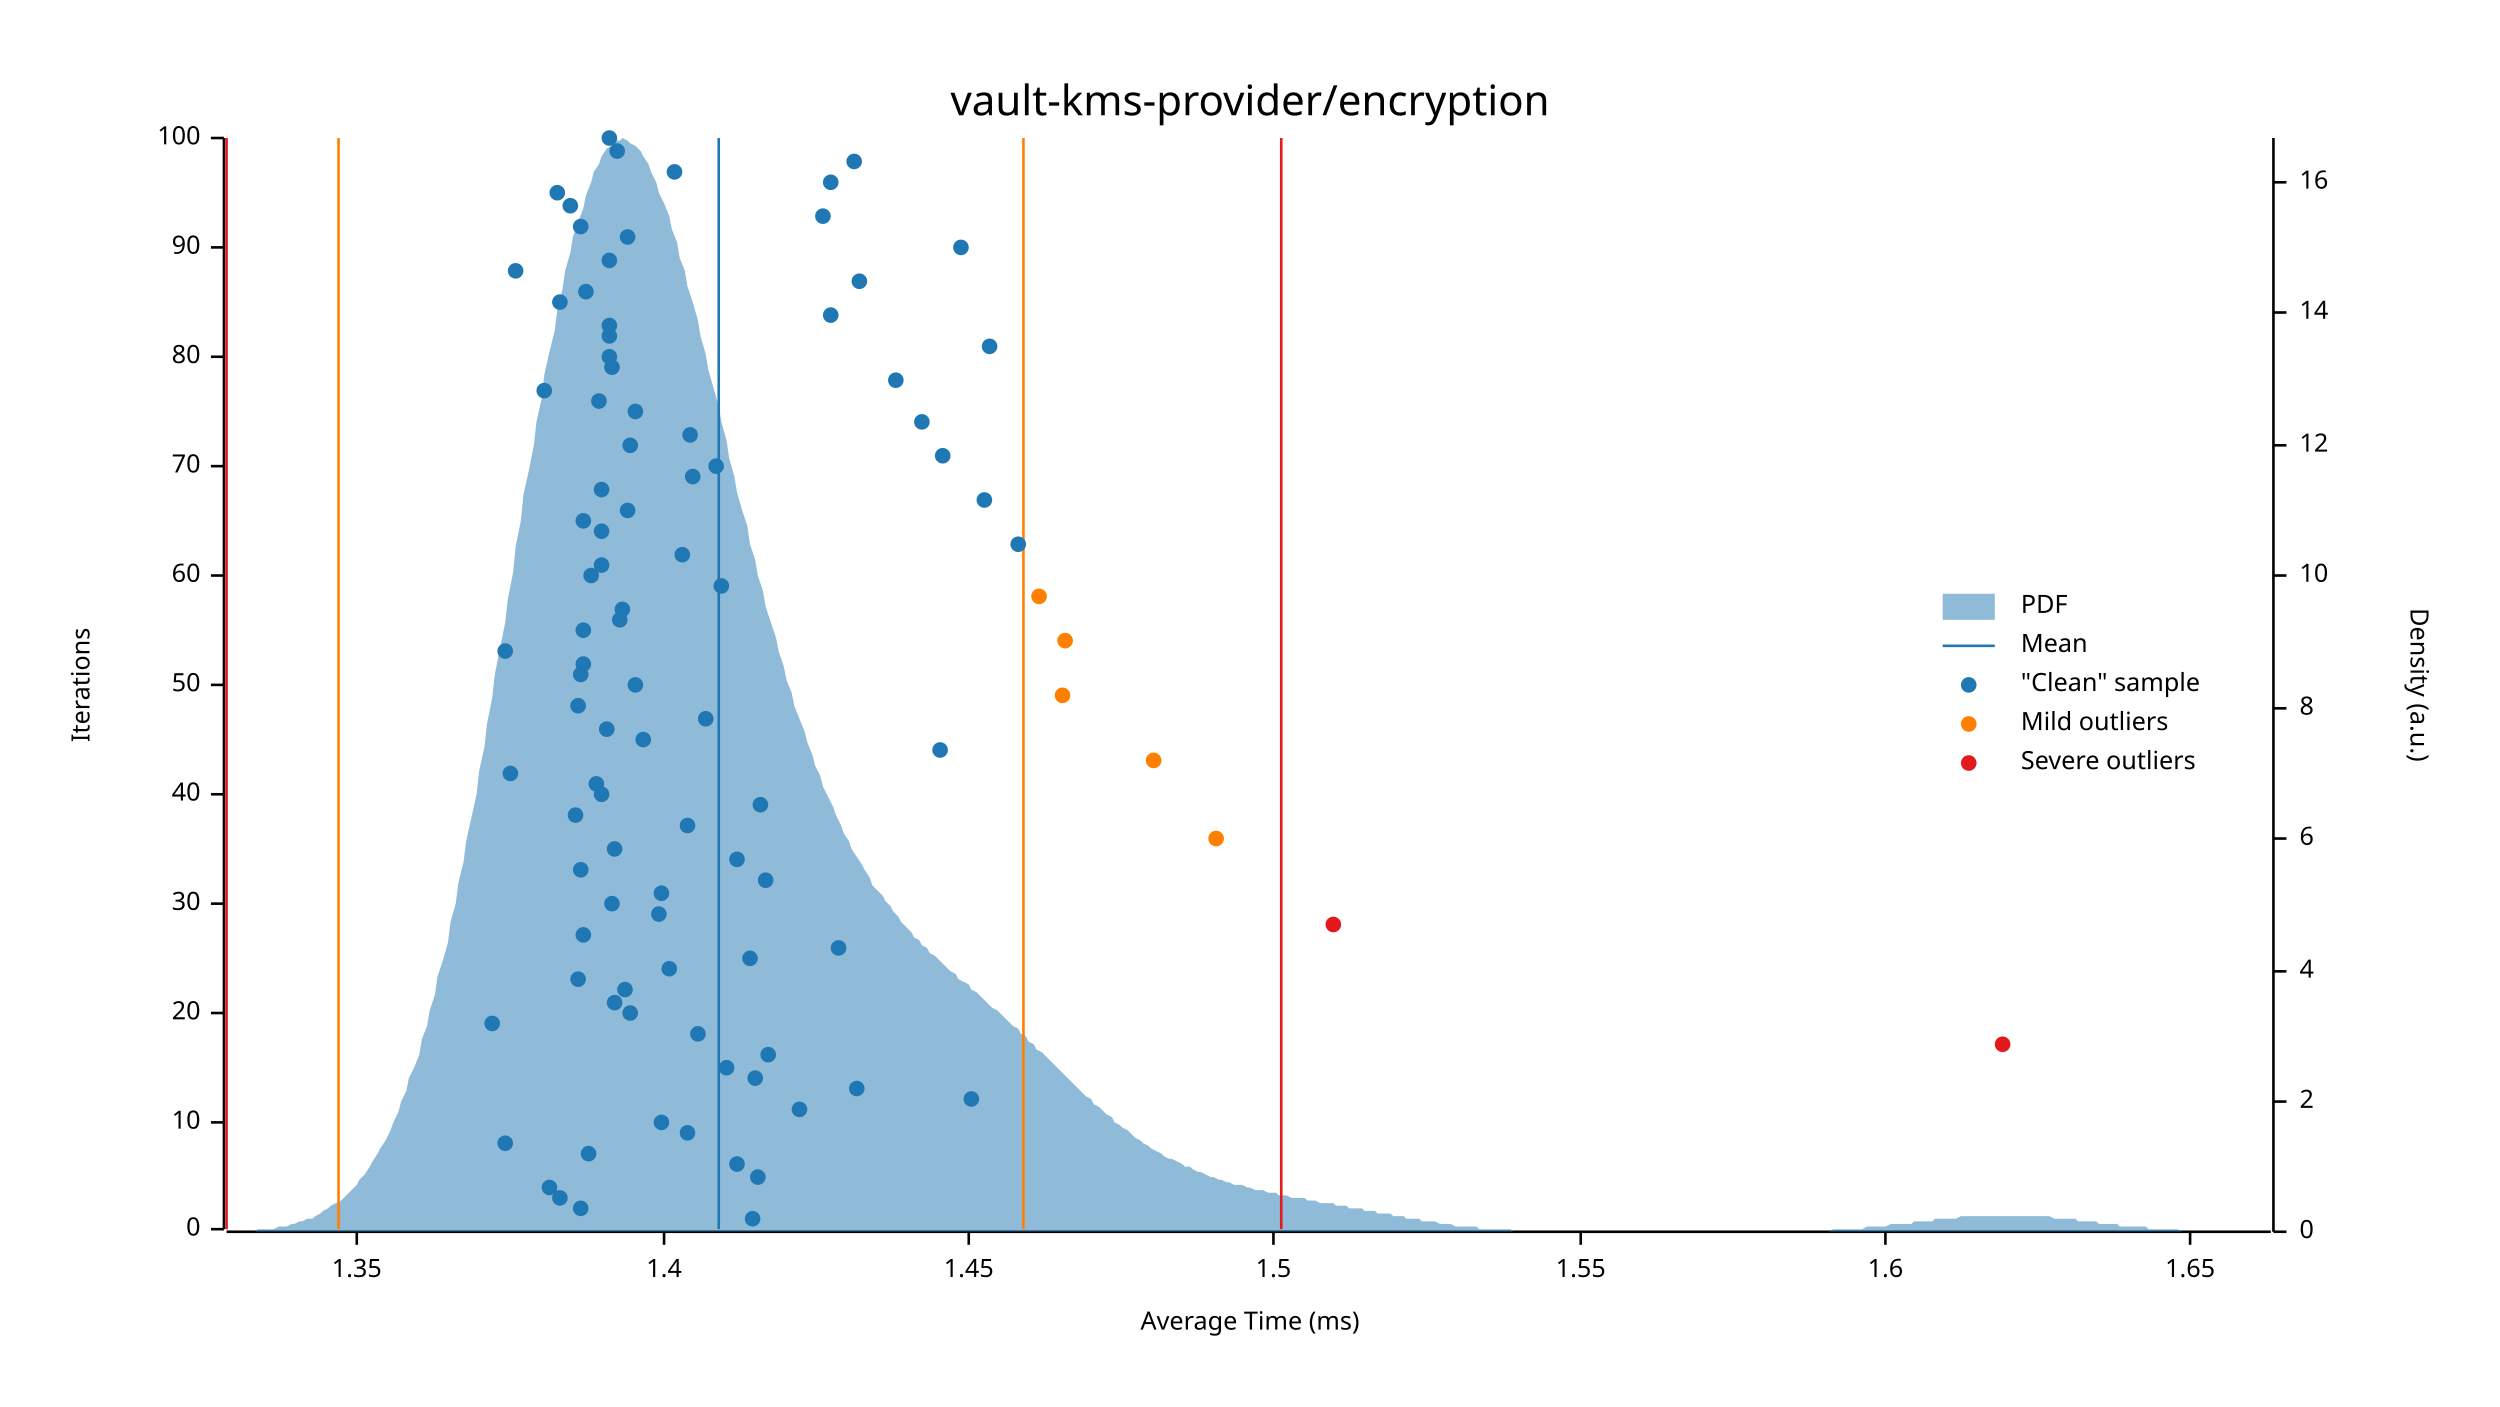
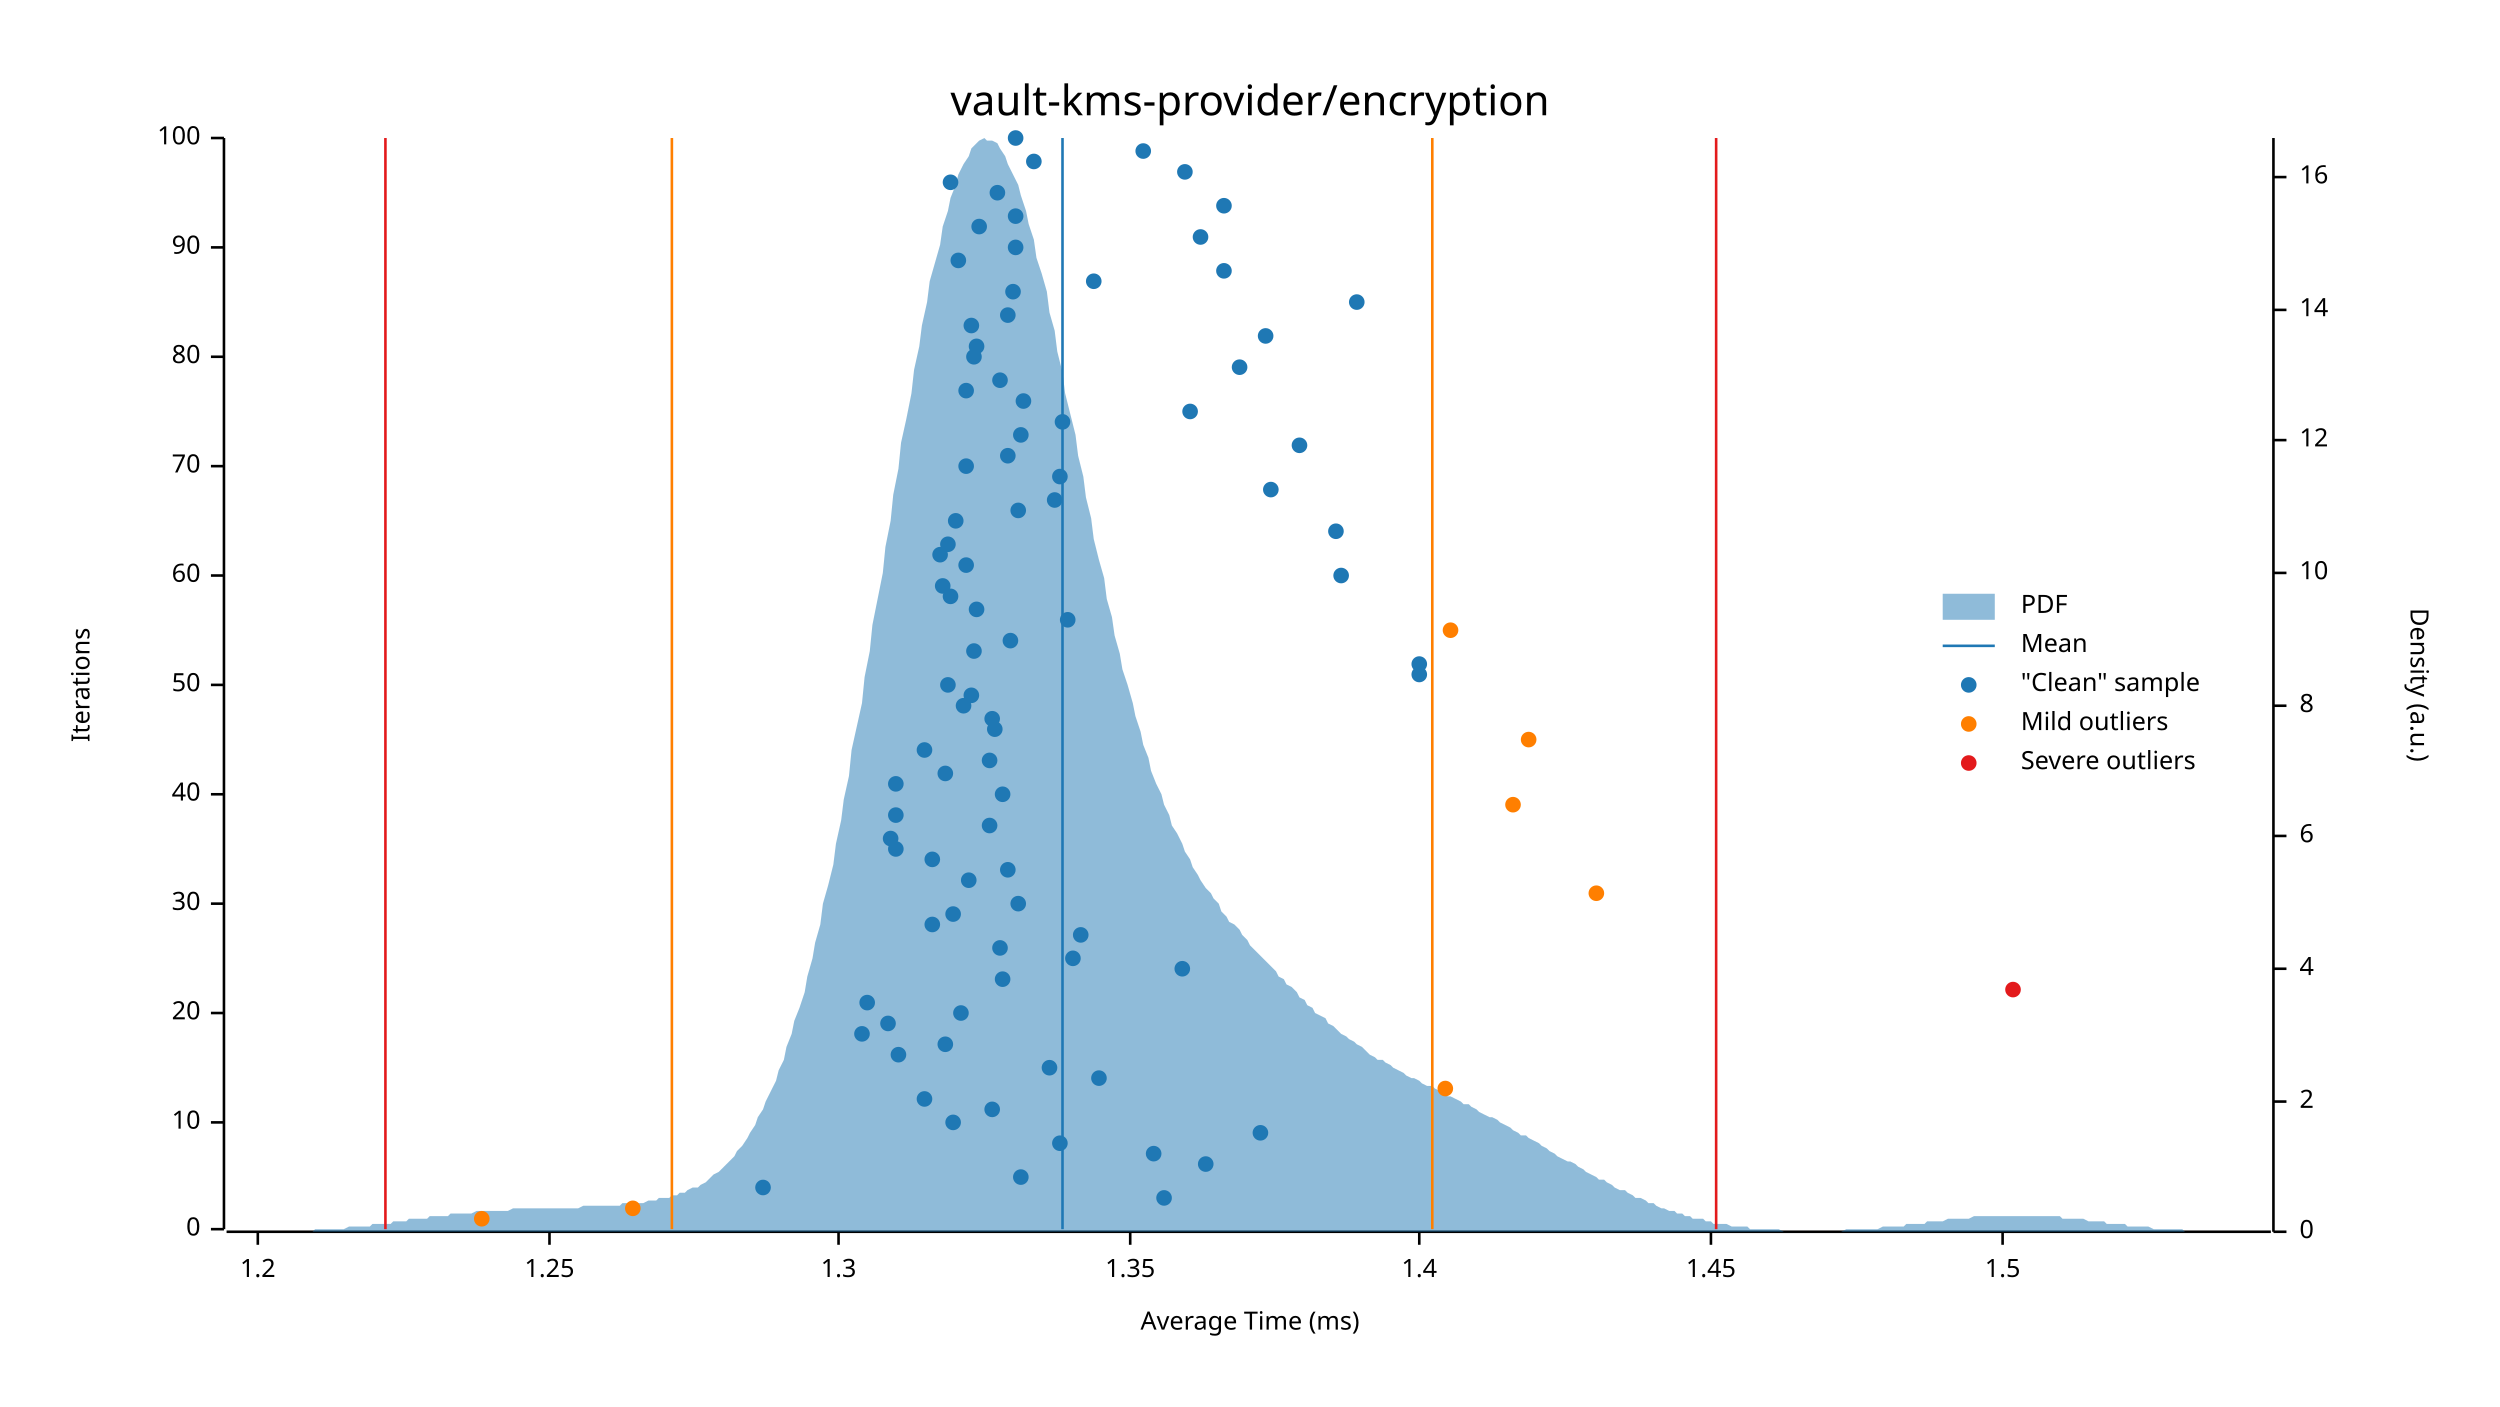
<svg xmlns="http://www.w3.org/2000/svg" width="960" height="540" viewBox="0 0 960 540">
  <text x="480" y="32" dy="0.76em" text-anchor="middle" font-family="sans-serif" font-size="16.129" opacity="1" fill="#000000">
vault-kms-provider/encryption
</text>
  <text x="27" y="263" dy="0.76em" text-anchor="middle" font-family="sans-serif" font-size="9.677" opacity="1" fill="#000000" transform="rotate(270, 27, 263)">
Iterations
</text>
  <text x="480" y="513" dy="-0.5ex" text-anchor="middle" font-family="sans-serif" font-size="9.677" opacity="1" fill="#000000">
Average Time (ms)
</text>
  <polyline fill="none" opacity="1" stroke="#000000" stroke-width="1" points="86,53 86,472 " />
  <text x="77" y="472" dy="0.5ex" text-anchor="end" font-family="sans-serif" font-size="9.677" opacity="1" fill="#000000">
0
</text>
  <polyline fill="none" opacity="1" stroke="#000000" stroke-width="1" points="81,472 86,472 " />
  <text x="77" y="431" dy="0.5ex" text-anchor="end" font-family="sans-serif" font-size="9.677" opacity="1" fill="#000000">
10
</text>
  <polyline fill="none" opacity="1" stroke="#000000" stroke-width="1" points="81,431 86,431 " />
  <text x="77" y="389" dy="0.5ex" text-anchor="end" font-family="sans-serif" font-size="9.677" opacity="1" fill="#000000">
20
</text>
  <polyline fill="none" opacity="1" stroke="#000000" stroke-width="1" points="81,389 86,389 " />
  <text x="77" y="347" dy="0.5ex" text-anchor="end" font-family="sans-serif" font-size="9.677" opacity="1" fill="#000000">
30
</text>
  <polyline fill="none" opacity="1" stroke="#000000" stroke-width="1" points="81,347 86,347 " />
  <text x="77" y="305" dy="0.5ex" text-anchor="end" font-family="sans-serif" font-size="9.677" opacity="1" fill="#000000">
40
</text>
  <polyline fill="none" opacity="1" stroke="#000000" stroke-width="1" points="81,305 86,305 " />
  <text x="77" y="263" dy="0.5ex" text-anchor="end" font-family="sans-serif" font-size="9.677" opacity="1" fill="#000000">
50
</text>
  <polyline fill="none" opacity="1" stroke="#000000" stroke-width="1" points="81,263 86,263 " />
  <text x="77" y="221" dy="0.5ex" text-anchor="end" font-family="sans-serif" font-size="9.677" opacity="1" fill="#000000">
60
</text>
  <polyline fill="none" opacity="1" stroke="#000000" stroke-width="1" points="81,221 86,221 " />
  <text x="77" y="179" dy="0.5ex" text-anchor="end" font-family="sans-serif" font-size="9.677" opacity="1" fill="#000000">
70
</text>
  <polyline fill="none" opacity="1" stroke="#000000" stroke-width="1" points="81,179 86,179 " />
  <text x="77" y="137" dy="0.5ex" text-anchor="end" font-family="sans-serif" font-size="9.677" opacity="1" fill="#000000">
80
</text>
  <polyline fill="none" opacity="1" stroke="#000000" stroke-width="1" points="81,137 86,137 " />
  <text x="77" y="95" dy="0.5ex" text-anchor="end" font-family="sans-serif" font-size="9.677" opacity="1" fill="#000000">
90
</text>
  <polyline fill="none" opacity="1" stroke="#000000" stroke-width="1" points="81,95 86,95 " />
  <text x="77" y="53" dy="0.5ex" text-anchor="end" font-family="sans-serif" font-size="9.677" opacity="1" fill="#000000">
100
</text>
  <polyline fill="none" opacity="1" stroke="#000000" stroke-width="1" points="81,53 86,53 " />
  <polyline fill="none" opacity="1" stroke="#000000" stroke-width="1" points="87,473 872,473 " />
-   <text x="137" y="483" dy="0.76em" text-anchor="middle" font-family="sans-serif" font-size="9.677" opacity="1" fill="#000000">
+   <text x="99" y="483" dy="0.76em" text-anchor="middle" font-family="sans-serif" font-size="9.677" opacity="1" fill="#000000">
+ 1.2
+ </text>
+   <polyline fill="none" opacity="1" stroke="#000000" stroke-width="1" points="99,473 99,478 " />
+   <text x="211" y="483" dy="0.76em" text-anchor="middle" font-family="sans-serif" font-size="9.677" opacity="1" fill="#000000">
+ 1.25
+ </text>
+   <polyline fill="none" opacity="1" stroke="#000000" stroke-width="1" points="211,473 211,478 " />
+   <text x="322" y="483" dy="0.76em" text-anchor="middle" font-family="sans-serif" font-size="9.677" opacity="1" fill="#000000">
+ 1.3
+ </text>
+   <polyline fill="none" opacity="1" stroke="#000000" stroke-width="1" points="322,473 322,478 " />
+   <text x="434" y="483" dy="0.76em" text-anchor="middle" font-family="sans-serif" font-size="9.677" opacity="1" fill="#000000">
1.35
</text>
-   <polyline fill="none" opacity="1" stroke="#000000" stroke-width="1" points="137,473 137,478 " />
-   <text x="255" y="483" dy="0.76em" text-anchor="middle" font-family="sans-serif" font-size="9.677" opacity="1" fill="#000000">
+   <polyline fill="none" opacity="1" stroke="#000000" stroke-width="1" points="434,473 434,478 " />
+   <text x="545" y="483" dy="0.76em" text-anchor="middle" font-family="sans-serif" font-size="9.677" opacity="1" fill="#000000">
1.4
</text>
-   <polyline fill="none" opacity="1" stroke="#000000" stroke-width="1" points="255,473 255,478 " />
-   <text x="372" y="483" dy="0.76em" text-anchor="middle" font-family="sans-serif" font-size="9.677" opacity="1" fill="#000000">
+   <polyline fill="none" opacity="1" stroke="#000000" stroke-width="1" points="545,473 545,478 " />
+   <text x="657" y="483" dy="0.76em" text-anchor="middle" font-family="sans-serif" font-size="9.677" opacity="1" fill="#000000">
1.45
</text>
-   <polyline fill="none" opacity="1" stroke="#000000" stroke-width="1" points="372,473 372,478 " />
-   <text x="489" y="483" dy="0.76em" text-anchor="middle" font-family="sans-serif" font-size="9.677" opacity="1" fill="#000000">
+   <polyline fill="none" opacity="1" stroke="#000000" stroke-width="1" points="657,473 657,478 " />
+   <text x="769" y="483" dy="0.76em" text-anchor="middle" font-family="sans-serif" font-size="9.677" opacity="1" fill="#000000">
1.5
</text>
-   <polyline fill="none" opacity="1" stroke="#000000" stroke-width="1" points="489,473 489,478 " />
-   <text x="607" y="483" dy="0.76em" text-anchor="middle" font-family="sans-serif" font-size="9.677" opacity="1" fill="#000000">
- 1.55
- </text>
-   <polyline fill="none" opacity="1" stroke="#000000" stroke-width="1" points="607,473 607,478 " />
-   <text x="724" y="483" dy="0.76em" text-anchor="middle" font-family="sans-serif" font-size="9.677" opacity="1" fill="#000000">
- 1.6
- </text>
-   <polyline fill="none" opacity="1" stroke="#000000" stroke-width="1" points="724,473 724,478 " />
-   <text x="841" y="483" dy="0.76em" text-anchor="middle" font-family="sans-serif" font-size="9.677" opacity="1" fill="#000000">
- 1.65
- </text>
-   <polyline fill="none" opacity="1" stroke="#000000" stroke-width="1" points="841,473 841,478 " />
+   <polyline fill="none" opacity="1" stroke="#000000" stroke-width="1" points="769,473 769,478 " />
  <text x="933" y="263" dy="0.76em" text-anchor="middle" font-family="sans-serif" font-size="9.677" opacity="1" fill="#000000" transform="rotate(90, 933, 263)">
Density (a.u.)
</text>
  <polyline fill="none" opacity="1" stroke="#000000" stroke-width="1" points="873,53 873,473 " />
  <text x="883" y="473" dy="0.5ex" text-anchor="start" font-family="sans-serif" font-size="9.677" opacity="1" fill="#000000">
0
</text>
  <polyline fill="none" opacity="1" stroke="#000000" stroke-width="1" points="873,473 878,473 " />
  <text x="883" y="423" dy="0.5ex" text-anchor="start" font-family="sans-serif" font-size="9.677" opacity="1" fill="#000000">
2
</text>
  <polyline fill="none" opacity="1" stroke="#000000" stroke-width="1" points="873,423 878,423 " />
-   <text x="883" y="373" dy="0.5ex" text-anchor="start" font-family="sans-serif" font-size="9.677" opacity="1" fill="#000000">
+   <text x="883" y="372" dy="0.5ex" text-anchor="start" font-family="sans-serif" font-size="9.677" opacity="1" fill="#000000">
4
</text>
-   <polyline fill="none" opacity="1" stroke="#000000" stroke-width="1" points="873,373 878,373 " />
-   <text x="883" y="322" dy="0.5ex" text-anchor="start" font-family="sans-serif" font-size="9.677" opacity="1" fill="#000000">
+   <polyline fill="none" opacity="1" stroke="#000000" stroke-width="1" points="873,372 878,372 " />
+   <text x="883" y="321" dy="0.5ex" text-anchor="start" font-family="sans-serif" font-size="9.677" opacity="1" fill="#000000">
6
</text>
-   <polyline fill="none" opacity="1" stroke="#000000" stroke-width="1" points="873,322 878,322 " />
-   <text x="883" y="272" dy="0.5ex" text-anchor="start" font-family="sans-serif" font-size="9.677" opacity="1" fill="#000000">
+   <polyline fill="none" opacity="1" stroke="#000000" stroke-width="1" points="873,321 878,321 " />
+   <text x="883" y="271" dy="0.5ex" text-anchor="start" font-family="sans-serif" font-size="9.677" opacity="1" fill="#000000">
8
</text>
-   <polyline fill="none" opacity="1" stroke="#000000" stroke-width="1" points="873,272 878,272 " />
-   <text x="883" y="221" dy="0.5ex" text-anchor="start" font-family="sans-serif" font-size="9.677" opacity="1" fill="#000000">
+   <polyline fill="none" opacity="1" stroke="#000000" stroke-width="1" points="873,271 878,271 " />
+   <text x="883" y="220" dy="0.5ex" text-anchor="start" font-family="sans-serif" font-size="9.677" opacity="1" fill="#000000">
10
</text>
-   <polyline fill="none" opacity="1" stroke="#000000" stroke-width="1" points="873,221 878,221 " />
-   <text x="883" y="171" dy="0.5ex" text-anchor="start" font-family="sans-serif" font-size="9.677" opacity="1" fill="#000000">
+   <polyline fill="none" opacity="1" stroke="#000000" stroke-width="1" points="873,220 878,220 " />
+   <text x="883" y="169" dy="0.5ex" text-anchor="start" font-family="sans-serif" font-size="9.677" opacity="1" fill="#000000">
12
</text>
-   <polyline fill="none" opacity="1" stroke="#000000" stroke-width="1" points="873,171 878,171 " />
-   <text x="883" y="120" dy="0.5ex" text-anchor="start" font-family="sans-serif" font-size="9.677" opacity="1" fill="#000000">
+   <polyline fill="none" opacity="1" stroke="#000000" stroke-width="1" points="873,169 878,169 " />
+   <text x="883" y="119" dy="0.5ex" text-anchor="start" font-family="sans-serif" font-size="9.677" opacity="1" fill="#000000">
14
</text>
-   <polyline fill="none" opacity="1" stroke="#000000" stroke-width="1" points="873,120 878,120 " />
-   <text x="883" y="70" dy="0.5ex" text-anchor="start" font-family="sans-serif" font-size="9.677" opacity="1" fill="#000000">
+   <polyline fill="none" opacity="1" stroke="#000000" stroke-width="1" points="873,119 878,119 " />
+   <text x="883" y="68" dy="0.5ex" text-anchor="start" font-family="sans-serif" font-size="9.677" opacity="1" fill="#000000">
16
</text>
-   <polyline fill="none" opacity="1" stroke="#000000" stroke-width="1" points="873,70 878,70 " />
-   <polygon opacity="0.5" fill="#1F78B4" points="87,473 88,473 90,473 91,473 93,473 94,473 96,473 98,473 99,472 101,472 102,472 104,472 105,472 107,471 109,471 110,471 112,470 113,470 115,469 116,469 118,468 120,468 121,467 123,466 124,465 126,464 127,463 129,462 131,461 132,460 134,458 135,457 137,455 138,453 140,451 142,448 143,446 145,443 146,441 148,438 150,434 151,431 153,427 154,423 156,419 157,414 159,410 161,405 162,399 164,394 165,388 167,382 168,375 170,369 172,362 173,354 175,347 176,339 178,331 179,323 181,314 183,305 184,296 186,287 187,278 189,268 190,259 192,249 194,239 195,230 197,220 198,210 200,200 201,190 203,181 205,171 206,162 208,153 209,144 211,135 213,127 214,119 216,111 217,104 219,97 220,91 222,85 224,80 225,75 227,70 228,66 230,63 231,60 233,57 235,56 236,54 238,54 239,53 241,54 242,55 244,56 246,58 247,60 249,63 250,66 252,70 253,74 255,78 257,83 258,88 260,93 261,99 263,104 264,110 266,116 268,123 269,129 271,136 272,142 274,149 276,156 277,162 279,169 280,176 282,183 283,189 285,196 287,202 288,209 290,215 291,221 293,227 294,233 296,239 298,245 299,250 301,256 302,261 304,266 305,271 307,276 309,281 310,285 312,290 313,294 315,298 316,302 318,306 320,310 321,313 323,317 324,320 326,323 327,326 329,329 331,332 332,334 334,337 335,340 337,342 339,344 340,346 342,348 343,350 345,352 346,354 348,356 350,358 351,360 353,361 354,363 356,364 357,366 359,367 361,369 362,370 364,372 365,373 367,374 368,376 370,377 372,378 373,380 375,381 376,382 378,384 379,385 381,387 383,388 384,389 386,391 387,392 389,394 391,395 392,397 394,398 395,400 397,401 398,403 400,404 402,406 403,407 405,409 406,410 408,412 409,413 411,415 413,417 414,418 416,420 417,421 419,422 420,424 422,425 424,427 425,428 427,429 428,431 430,432 431,433 433,434 435,436 436,437 438,438 439,439 441,440 442,441 444,442 446,443 447,444 449,445 450,445 452,446 454,447 455,448 457,448 458,449 460,450 461,450 463,451 465,452 466,452 468,453 469,453 471,454 472,454 474,455 476,455 477,455 479,456 480,456 482,457 483,457 485,457 487,458 488,458 490,458 491,459 493,459 494,459 496,460 498,460 499,460 501,460 502,461 504,461 505,461 507,462 509,462 510,462 512,462 513,463 515,463 517,463 518,464 520,464 521,464 523,464 524,465 526,465 528,465 529,466 531,466 532,466 534,466 535,467 537,467 539,467 540,468 542,468 543,468 545,468 546,469 548,469 550,469 551,469 553,470 554,470 556,470 557,470 559,471 561,471 562,471 564,471 565,471 567,471 568,472 570,472 572,472 573,472 575,472 576,472 578,472 580,472 581,473 583,473 584,473 586,473 587,473 589,473 591,473 592,473 594,473 595,473 597,473 598,473 600,473 602,473 603,473 605,473 606,473 608,473 609,473 611,473 613,473 614,473 616,473 617,473 619,473 620,473 622,473 624,473 625,473 627,473 628,473 630,473 632,473 633,473 635,473 636,473 638,473 639,473 641,473 643,473 644,473 646,473 647,473 649,473 650,473 652,473 654,473 655,473 657,473 658,473 660,473 661,473 663,473 665,473 666,473 668,473 669,473 671,473 672,473 674,473 676,473 677,473 679,473 680,473 682,473 683,473 685,473 687,473 688,473 690,473 691,473 693,473 695,473 696,473 698,473 699,473 701,473 702,473 704,472 706,472 707,472 709,472 710,472 712,472 713,472 715,472 717,471 718,471 720,471 721,471 723,471 724,471 726,470 728,470 729,470 731,470 732,470 734,470 735,469 737,469 739,469 740,469 742,469 743,468 745,468 746,468 748,468 750,468 751,468 753,467 754,467 756,467 758,467 759,467 761,467 762,467 764,467 765,467 767,467 769,467 770,467 772,467 773,467 775,467 776,467 778,467 780,467 781,467 783,467 784,467 786,467 787,467 789,468 791,468 792,468 794,468 795,468 797,468 798,469 800,469 802,469 803,469 805,469 806,470 808,470 809,470 811,470 813,470 814,471 816,471 817,471 819,471 821,471 822,471 824,471 825,472 827,472 828,472 830,472 832,472 833,472 835,472 836,472 838,473 839,473 841,473 843,473 844,473 846,473 847,473 849,473 850,473 852,473 854,473 855,473 857,473 858,473 860,473 861,473 863,473 865,473 866,473 868,473 869,473 871,473 873,473 873,473 87,473 " />
-   <polyline fill="none" opacity="1" stroke="#1F78B4" stroke-width="1" points="276,472 276,53 " />
-   <polyline fill="none" opacity="1" stroke="#FF7F00" stroke-width="1" points="130,472 130,53 " />
-   <polyline fill="none" opacity="1" stroke="#FF7F00" stroke-width="1" points="393,472 393,53 " />
-   <polyline fill="none" opacity="1" stroke="#E31A1C" stroke-width="1" points="87,472 87,53 " />
-   <polyline fill="none" opacity="1" stroke="#E31A1C" stroke-width="1" points="492,472 492,53 " />
-   <circle cx="289" cy="468" r="3" opacity="1" fill="#1F78B4" stroke="none" stroke-width="1" />
-   <circle cx="223" cy="464" r="3" opacity="1" fill="#1F78B4" stroke="none" stroke-width="1" />
-   <circle cx="215" cy="460" r="3" opacity="1" fill="#1F78B4" stroke="none" stroke-width="1" />
-   <circle cx="211" cy="456" r="3" opacity="1" fill="#1F78B4" stroke="none" stroke-width="1" />
-   <circle cx="291" cy="452" r="3" opacity="1" fill="#1F78B4" stroke="none" stroke-width="1" />
-   <circle cx="283" cy="447" r="3" opacity="1" fill="#1F78B4" stroke="none" stroke-width="1" />
-   <circle cx="226" cy="443" r="3" opacity="1" fill="#1F78B4" stroke="none" stroke-width="1" />
-   <circle cx="194" cy="439" r="3" opacity="1" fill="#1F78B4" stroke="none" stroke-width="1" />
-   <circle cx="264" cy="435" r="3" opacity="1" fill="#1F78B4" stroke="none" stroke-width="1" />
-   <circle cx="254" cy="431" r="3" opacity="1" fill="#1F78B4" stroke="none" stroke-width="1" />
-   <circle cx="307" cy="426" r="3" opacity="1" fill="#1F78B4" stroke="none" stroke-width="1" />
-   <circle cx="373" cy="422" r="3" opacity="1" fill="#1F78B4" stroke="none" stroke-width="1" />
-   <circle cx="329" cy="418" r="3" opacity="1" fill="#1F78B4" stroke="none" stroke-width="1" />
-   <circle cx="290" cy="414" r="3" opacity="1" fill="#1F78B4" stroke="none" stroke-width="1" />
-   <circle cx="279" cy="410" r="3" opacity="1" fill="#1F78B4" stroke="none" stroke-width="1" />
-   <circle cx="295" cy="405" r="3" opacity="1" fill="#1F78B4" stroke="none" stroke-width="1" />
-   <circle cx="268" cy="397" r="3" opacity="1" fill="#1F78B4" stroke="none" stroke-width="1" />
-   <circle cx="189" cy="393" r="3" opacity="1" fill="#1F78B4" stroke="none" stroke-width="1" />
-   <circle cx="242" cy="389" r="3" opacity="1" fill="#1F78B4" stroke="none" stroke-width="1" />
-   <circle cx="236" cy="385" r="3" opacity="1" fill="#1F78B4" stroke="none" stroke-width="1" />
-   <circle cx="240" cy="380" r="3" opacity="1" fill="#1F78B4" stroke="none" stroke-width="1" />
-   <circle cx="222" cy="376" r="3" opacity="1" fill="#1F78B4" stroke="none" stroke-width="1" />
-   <circle cx="257" cy="372" r="3" opacity="1" fill="#1F78B4" stroke="none" stroke-width="1" />
-   <circle cx="288" cy="368" r="3" opacity="1" fill="#1F78B4" stroke="none" stroke-width="1" />
-   <circle cx="322" cy="364" r="3" opacity="1" fill="#1F78B4" stroke="none" stroke-width="1" />
-   <circle cx="224" cy="359" r="3" opacity="1" fill="#1F78B4" stroke="none" stroke-width="1" />
-   <circle cx="253" cy="351" r="3" opacity="1" fill="#1F78B4" stroke="none" stroke-width="1" />
-   <circle cx="235" cy="347" r="3" opacity="1" fill="#1F78B4" stroke="none" stroke-width="1" />
-   <circle cx="254" cy="343" r="3" opacity="1" fill="#1F78B4" stroke="none" stroke-width="1" />
-   <circle cx="294" cy="338" r="3" opacity="1" fill="#1F78B4" stroke="none" stroke-width="1" />
-   <circle cx="223" cy="334" r="3" opacity="1" fill="#1F78B4" stroke="none" stroke-width="1" />
-   <circle cx="283" cy="330" r="3" opacity="1" fill="#1F78B4" stroke="none" stroke-width="1" />
-   <circle cx="236" cy="326" r="3" opacity="1" fill="#1F78B4" stroke="none" stroke-width="1" />
-   <circle cx="264" cy="317" r="3" opacity="1" fill="#1F78B4" stroke="none" stroke-width="1" />
-   <circle cx="221" cy="313" r="3" opacity="1" fill="#1F78B4" stroke="none" stroke-width="1" />
-   <circle cx="292" cy="309" r="3" opacity="1" fill="#1F78B4" stroke="none" stroke-width="1" />
-   <circle cx="231" cy="305" r="3" opacity="1" fill="#1F78B4" stroke="none" stroke-width="1" />
-   <circle cx="229" cy="301" r="3" opacity="1" fill="#1F78B4" stroke="none" stroke-width="1" />
-   <circle cx="196" cy="297" r="3" opacity="1" fill="#1F78B4" stroke="none" stroke-width="1" />
-   <circle cx="361" cy="288" r="3" opacity="1" fill="#1F78B4" stroke="none" stroke-width="1" />
-   <circle cx="247" cy="284" r="3" opacity="1" fill="#1F78B4" stroke="none" stroke-width="1" />
-   <circle cx="233" cy="280" r="3" opacity="1" fill="#1F78B4" stroke="none" stroke-width="1" />
-   <circle cx="271" cy="276" r="3" opacity="1" fill="#1F78B4" stroke="none" stroke-width="1" />
-   <circle cx="222" cy="271" r="3" opacity="1" fill="#1F78B4" stroke="none" stroke-width="1" />
-   <circle cx="244" cy="263" r="3" opacity="1" fill="#1F78B4" stroke="none" stroke-width="1" />
-   <circle cx="223" cy="259" r="3" opacity="1" fill="#1F78B4" stroke="none" stroke-width="1" />
-   <circle cx="224" cy="255" r="3" opacity="1" fill="#1F78B4" stroke="none" stroke-width="1" />
-   <circle cx="194" cy="250" r="3" opacity="1" fill="#1F78B4" stroke="none" stroke-width="1" />
-   <circle cx="224" cy="242" r="3" opacity="1" fill="#1F78B4" stroke="none" stroke-width="1" />
-   <circle cx="238" cy="238" r="3" opacity="1" fill="#1F78B4" stroke="none" stroke-width="1" />
-   <circle cx="239" cy="234" r="3" opacity="1" fill="#1F78B4" stroke="none" stroke-width="1" />
-   <circle cx="277" cy="225" r="3" opacity="1" fill="#1F78B4" stroke="none" stroke-width="1" />
-   <circle cx="227" cy="221" r="3" opacity="1" fill="#1F78B4" stroke="none" stroke-width="1" />
-   <circle cx="231" cy="217" r="3" opacity="1" fill="#1F78B4" stroke="none" stroke-width="1" />
-   <circle cx="262" cy="213" r="3" opacity="1" fill="#1F78B4" stroke="none" stroke-width="1" />
-   <circle cx="391" cy="209" r="3" opacity="1" fill="#1F78B4" stroke="none" stroke-width="1" />
-   <circle cx="231" cy="204" r="3" opacity="1" fill="#1F78B4" stroke="none" stroke-width="1" />
-   <circle cx="224" cy="200" r="3" opacity="1" fill="#1F78B4" stroke="none" stroke-width="1" />
-   <circle cx="241" cy="196" r="3" opacity="1" fill="#1F78B4" stroke="none" stroke-width="1" />
-   <circle cx="378" cy="192" r="3" opacity="1" fill="#1F78B4" stroke="none" stroke-width="1" />
-   <circle cx="231" cy="188" r="3" opacity="1" fill="#1F78B4" stroke="none" stroke-width="1" />
-   <circle cx="266" cy="183" r="3" opacity="1" fill="#1F78B4" stroke="none" stroke-width="1" />
-   <circle cx="275" cy="179" r="3" opacity="1" fill="#1F78B4" stroke="none" stroke-width="1" />
-   <circle cx="362" cy="175" r="3" opacity="1" fill="#1F78B4" stroke="none" stroke-width="1" />
-   <circle cx="242" cy="171" r="3" opacity="1" fill="#1F78B4" stroke="none" stroke-width="1" />
-   <circle cx="265" cy="167" r="3" opacity="1" fill="#1F78B4" stroke="none" stroke-width="1" />
-   <circle cx="354" cy="162" r="3" opacity="1" fill="#1F78B4" stroke="none" stroke-width="1" />
-   <circle cx="244" cy="158" r="3" opacity="1" fill="#1F78B4" stroke="none" stroke-width="1" />
-   <circle cx="230" cy="154" r="3" opacity="1" fill="#1F78B4" stroke="none" stroke-width="1" />
-   <circle cx="209" cy="150" r="3" opacity="1" fill="#1F78B4" stroke="none" stroke-width="1" />
-   <circle cx="344" cy="146" r="3" opacity="1" fill="#1F78B4" stroke="none" stroke-width="1" />
-   <circle cx="235" cy="141" r="3" opacity="1" fill="#1F78B4" stroke="none" stroke-width="1" />
-   <circle cx="234" cy="137" r="3" opacity="1" fill="#1F78B4" stroke="none" stroke-width="1" />
-   <circle cx="380" cy="133" r="3" opacity="1" fill="#1F78B4" stroke="none" stroke-width="1" />
-   <circle cx="234" cy="129" r="3" opacity="1" fill="#1F78B4" stroke="none" stroke-width="1" />
-   <circle cx="234" cy="125" r="3" opacity="1" fill="#1F78B4" stroke="none" stroke-width="1" />
-   <circle cx="319" cy="121" r="3" opacity="1" fill="#1F78B4" stroke="none" stroke-width="1" />
-   <circle cx="215" cy="116" r="3" opacity="1" fill="#1F78B4" stroke="none" stroke-width="1" />
-   <circle cx="225" cy="112" r="3" opacity="1" fill="#1F78B4" stroke="none" stroke-width="1" />
-   <circle cx="330" cy="108" r="3" opacity="1" fill="#1F78B4" stroke="none" stroke-width="1" />
-   <circle cx="198" cy="104" r="3" opacity="1" fill="#1F78B4" stroke="none" stroke-width="1" />
-   <circle cx="234" cy="100" r="3" opacity="1" fill="#1F78B4" stroke="none" stroke-width="1" />
-   <circle cx="369" cy="95" r="3" opacity="1" fill="#1F78B4" stroke="none" stroke-width="1" />
-   <circle cx="241" cy="91" r="3" opacity="1" fill="#1F78B4" stroke="none" stroke-width="1" />
-   <circle cx="223" cy="87" r="3" opacity="1" fill="#1F78B4" stroke="none" stroke-width="1" />
-   <circle cx="316" cy="83" r="3" opacity="1" fill="#1F78B4" stroke="none" stroke-width="1" />
-   <circle cx="219" cy="79" r="3" opacity="1" fill="#1F78B4" stroke="none" stroke-width="1" />
-   <circle cx="214" cy="74" r="3" opacity="1" fill="#1F78B4" stroke="none" stroke-width="1" />
-   <circle cx="319" cy="70" r="3" opacity="1" fill="#1F78B4" stroke="none" stroke-width="1" />
-   <circle cx="259" cy="66" r="3" opacity="1" fill="#1F78B4" stroke="none" stroke-width="1" />
-   <circle cx="328" cy="62" r="3" opacity="1" fill="#1F78B4" stroke="none" stroke-width="1" />
-   <circle cx="237" cy="58" r="3" opacity="1" fill="#1F78B4" stroke="none" stroke-width="1" />
-   <circle cx="234" cy="53" r="3" opacity="1" fill="#1F78B4" stroke="none" stroke-width="1" />
-   <circle cx="467" cy="322" r="3" opacity="1" fill="#FF7F00" stroke="none" stroke-width="1" />
-   <circle cx="443" cy="292" r="3" opacity="1" fill="#FF7F00" stroke="none" stroke-width="1" />
-   <circle cx="408" cy="267" r="3" opacity="1" fill="#FF7F00" stroke="none" stroke-width="1" />
-   <circle cx="409" cy="246" r="3" opacity="1" fill="#FF7F00" stroke="none" stroke-width="1" />
-   <circle cx="399" cy="229" r="3" opacity="1" fill="#FF7F00" stroke="none" stroke-width="1" />
-   <circle cx="769" cy="401" r="3" opacity="1" fill="#E31A1C" stroke="none" stroke-width="1" />
-   <circle cx="512" cy="355" r="3" opacity="1" fill="#E31A1C" stroke="none" stroke-width="1" />
+   <polyline fill="none" opacity="1" stroke="#000000" stroke-width="1" points="873,68 878,68 " />
+   <polygon opacity="0.5" fill="#1F78B4" points="87,473 88,473 90,473 91,473 93,473 94,473 96,473 98,473 99,473 101,473 102,473 104,473 105,473 107,473 109,473 110,473 112,473 113,473 115,473 116,473 118,473 120,473 121,472 123,472 124,472 126,472 127,472 129,472 131,472 132,472 134,471 135,471 137,471 138,471 140,471 142,471 143,470 145,470 146,470 148,470 150,470 151,469 153,469 154,469 156,469 157,468 159,468 161,468 162,468 164,468 165,467 167,467 168,467 170,467 172,467 173,466 175,466 176,466 178,466 179,466 181,466 183,465 184,465 186,465 187,465 189,465 190,465 192,465 194,465 195,465 197,464 198,464 200,464 201,464 203,464 205,464 206,464 208,464 209,464 211,464 213,464 214,464 216,464 217,464 219,464 220,464 222,464 224,463 225,463 227,463 228,463 230,463 231,463 233,463 235,463 236,463 238,463 239,462 241,462 242,462 244,462 246,462 247,462 249,461 250,461 252,461 253,460 255,460 257,460 258,459 260,459 261,458 263,458 264,457 266,456 268,456 269,455 271,454 272,453 274,451 276,450 277,449 279,447 280,446 282,444 283,442 285,440 287,437 288,435 290,432 291,429 293,426 294,423 296,419 298,415 299,411 301,407 302,402 304,397 305,392 307,387 309,381 310,375 312,368 313,362 315,355 316,347 318,340 320,332 321,324 323,315 324,307 326,298 327,288 329,279 331,270 332,260 334,250 335,240 337,230 339,220 340,210 342,200 343,190 345,180 346,170 348,161 350,151 351,142 353,133 354,125 356,116 357,108 359,101 361,94 362,87 364,81 365,76 367,71 368,67 370,63 372,60 373,57 375,55 376,54 378,53 379,54 381,54 383,55 384,57 386,60 387,63 389,67 391,71 392,75 394,81 395,86 397,92 398,99 400,105 402,112 403,120 405,127 406,135 408,143 409,151 411,159 413,167 414,175 416,183 417,191 419,199 420,207 422,215 424,222 425,230 427,237 428,244 430,251 431,257 433,263 435,270 436,275 438,281 439,286 441,291 442,296 444,301 446,305 447,309 449,313 450,317 452,320 454,324 455,327 457,330 458,333 460,336 461,338 463,341 465,343 466,345 468,347 469,350 471,352 472,354 474,355 476,357 477,359 479,361 480,363 482,365 483,366 485,368 487,370 488,371 490,373 491,375 493,376 494,378 496,379 498,381 499,383 501,384 502,386 504,387 505,389 507,390 509,391 510,393 512,394 513,395 515,397 517,398 518,399 520,400 521,401 523,402 524,403 526,405 528,406 529,407 531,407 532,408 534,409 535,410 537,411 539,412 540,413 542,414 543,414 545,415 546,416 548,417 550,417 551,418 553,419 554,420 556,421 557,421 559,422 561,423 562,424 564,424 565,425 567,426 568,427 570,428 572,429 573,429 575,430 576,431 578,432 580,433 581,434 583,435 584,436 586,436 587,437 589,438 591,439 592,440 594,441 595,442 597,443 598,444 600,445 602,446 603,446 605,447 606,448 608,449 609,450 611,451 613,452 614,453 616,453 617,454 619,455 620,456 622,457 624,457 625,458 627,459 628,460 630,460 632,461 633,462 635,462 636,463 638,464 639,464 641,465 643,465 644,466 646,466 647,467 649,467 650,468 652,468 654,468 655,469 657,469 658,470 660,470 661,470 663,470 665,471 666,471 668,471 669,471 671,471 672,472 674,472 676,472 677,472 679,472 680,472 682,472 683,472 685,473 687,473 688,473 690,473 691,473 693,473 695,473 696,473 698,473 699,473 701,473 702,473 704,473 706,473 707,473 709,472 710,472 712,472 713,472 715,472 717,472 718,472 720,472 721,472 723,471 724,471 726,471 728,471 729,471 731,471 732,470 734,470 735,470 737,470 739,470 740,469 742,469 743,469 745,469 746,469 748,468 750,468 751,468 753,468 754,468 756,468 758,467 759,467 761,467 762,467 764,467 765,467 767,467 769,467 770,467 772,467 773,467 775,467 776,467 778,467 780,467 781,467 783,467 784,467 786,467 787,467 789,467 791,467 792,468 794,468 795,468 797,468 798,468 800,468 802,469 803,469 805,469 806,469 808,469 809,470 811,470 813,470 814,470 816,470 817,471 819,471 821,471 822,471 824,471 825,471 827,472 828,472 830,472 832,472 833,472 835,472 836,472 838,472 839,473 841,473 843,473 844,473 846,473 847,473 849,473 850,473 852,473 854,473 855,473 857,473 858,473 860,473 861,473 863,473 865,473 866,473 868,473 869,473 871,473 873,473 873,473 87,473 " />
+   <polyline fill="none" opacity="1" stroke="#1F78B4" stroke-width="1" points="408,472 408,53 " />
+   <polyline fill="none" opacity="1" stroke="#FF7F00" stroke-width="1" points="258,472 258,53 " />
+   <polyline fill="none" opacity="1" stroke="#FF7F00" stroke-width="1" points="550,472 550,53 " />
+   <polyline fill="none" opacity="1" stroke="#E31A1C" stroke-width="1" points="148,472 148,53 " />
+   <polyline fill="none" opacity="1" stroke="#E31A1C" stroke-width="1" points="659,472 659,53 " />
+   <circle cx="447" cy="460" r="3" opacity="1" fill="#1F78B4" stroke="none" stroke-width="1" />
+   <circle cx="293" cy="456" r="3" opacity="1" fill="#1F78B4" stroke="none" stroke-width="1" />
+   <circle cx="392" cy="452" r="3" opacity="1" fill="#1F78B4" stroke="none" stroke-width="1" />
+   <circle cx="463" cy="447" r="3" opacity="1" fill="#1F78B4" stroke="none" stroke-width="1" />
+   <circle cx="443" cy="443" r="3" opacity="1" fill="#1F78B4" stroke="none" stroke-width="1" />
+   <circle cx="407" cy="439" r="3" opacity="1" fill="#1F78B4" stroke="none" stroke-width="1" />
+   <circle cx="484" cy="435" r="3" opacity="1" fill="#1F78B4" stroke="none" stroke-width="1" />
+   <circle cx="366" cy="431" r="3" opacity="1" fill="#1F78B4" stroke="none" stroke-width="1" />
+   <circle cx="381" cy="426" r="3" opacity="1" fill="#1F78B4" stroke="none" stroke-width="1" />
+   <circle cx="355" cy="422" r="3" opacity="1" fill="#1F78B4" stroke="none" stroke-width="1" />
+   <circle cx="422" cy="414" r="3" opacity="1" fill="#1F78B4" stroke="none" stroke-width="1" />
+   <circle cx="403" cy="410" r="3" opacity="1" fill="#1F78B4" stroke="none" stroke-width="1" />
+   <circle cx="345" cy="405" r="3" opacity="1" fill="#1F78B4" stroke="none" stroke-width="1" />
+   <circle cx="363" cy="401" r="3" opacity="1" fill="#1F78B4" stroke="none" stroke-width="1" />
+   <circle cx="331" cy="397" r="3" opacity="1" fill="#1F78B4" stroke="none" stroke-width="1" />
+   <circle cx="341" cy="393" r="3" opacity="1" fill="#1F78B4" stroke="none" stroke-width="1" />
+   <circle cx="369" cy="389" r="3" opacity="1" fill="#1F78B4" stroke="none" stroke-width="1" />
+   <circle cx="333" cy="385" r="3" opacity="1" fill="#1F78B4" stroke="none" stroke-width="1" />
+   <circle cx="385" cy="376" r="3" opacity="1" fill="#1F78B4" stroke="none" stroke-width="1" />
+   <circle cx="454" cy="372" r="3" opacity="1" fill="#1F78B4" stroke="none" stroke-width="1" />
+   <circle cx="412" cy="368" r="3" opacity="1" fill="#1F78B4" stroke="none" stroke-width="1" />
+   <circle cx="384" cy="364" r="3" opacity="1" fill="#1F78B4" stroke="none" stroke-width="1" />
+   <circle cx="415" cy="359" r="3" opacity="1" fill="#1F78B4" stroke="none" stroke-width="1" />
+   <circle cx="358" cy="355" r="3" opacity="1" fill="#1F78B4" stroke="none" stroke-width="1" />
+   <circle cx="366" cy="351" r="3" opacity="1" fill="#1F78B4" stroke="none" stroke-width="1" />
+   <circle cx="391" cy="347" r="3" opacity="1" fill="#1F78B4" stroke="none" stroke-width="1" />
+   <circle cx="372" cy="338" r="3" opacity="1" fill="#1F78B4" stroke="none" stroke-width="1" />
+   <circle cx="387" cy="334" r="3" opacity="1" fill="#1F78B4" stroke="none" stroke-width="1" />
+   <circle cx="358" cy="330" r="3" opacity="1" fill="#1F78B4" stroke="none" stroke-width="1" />
+   <circle cx="344" cy="326" r="3" opacity="1" fill="#1F78B4" stroke="none" stroke-width="1" />
+   <circle cx="342" cy="322" r="3" opacity="1" fill="#1F78B4" stroke="none" stroke-width="1" />
+   <circle cx="380" cy="317" r="3" opacity="1" fill="#1F78B4" stroke="none" stroke-width="1" />
+   <circle cx="344" cy="313" r="3" opacity="1" fill="#1F78B4" stroke="none" stroke-width="1" />
+   <circle cx="385" cy="305" r="3" opacity="1" fill="#1F78B4" stroke="none" stroke-width="1" />
+   <circle cx="344" cy="301" r="3" opacity="1" fill="#1F78B4" stroke="none" stroke-width="1" />
+   <circle cx="363" cy="297" r="3" opacity="1" fill="#1F78B4" stroke="none" stroke-width="1" />
+   <circle cx="380" cy="292" r="3" opacity="1" fill="#1F78B4" stroke="none" stroke-width="1" />
+   <circle cx="355" cy="288" r="3" opacity="1" fill="#1F78B4" stroke="none" stroke-width="1" />
+   <circle cx="382" cy="280" r="3" opacity="1" fill="#1F78B4" stroke="none" stroke-width="1" />
+   <circle cx="381" cy="276" r="3" opacity="1" fill="#1F78B4" stroke="none" stroke-width="1" />
+   <circle cx="370" cy="271" r="3" opacity="1" fill="#1F78B4" stroke="none" stroke-width="1" />
+   <circle cx="373" cy="267" r="3" opacity="1" fill="#1F78B4" stroke="none" stroke-width="1" />
+   <circle cx="364" cy="263" r="3" opacity="1" fill="#1F78B4" stroke="none" stroke-width="1" />
+   <circle cx="545" cy="259" r="3" opacity="1" fill="#1F78B4" stroke="none" stroke-width="1" />
+   <circle cx="545" cy="255" r="3" opacity="1" fill="#1F78B4" stroke="none" stroke-width="1" />
+   <circle cx="374" cy="250" r="3" opacity="1" fill="#1F78B4" stroke="none" stroke-width="1" />
+   <circle cx="388" cy="246" r="3" opacity="1" fill="#1F78B4" stroke="none" stroke-width="1" />
+   <circle cx="410" cy="238" r="3" opacity="1" fill="#1F78B4" stroke="none" stroke-width="1" />
+   <circle cx="375" cy="234" r="3" opacity="1" fill="#1F78B4" stroke="none" stroke-width="1" />
+   <circle cx="365" cy="229" r="3" opacity="1" fill="#1F78B4" stroke="none" stroke-width="1" />
+   <circle cx="362" cy="225" r="3" opacity="1" fill="#1F78B4" stroke="none" stroke-width="1" />
+   <circle cx="515" cy="221" r="3" opacity="1" fill="#1F78B4" stroke="none" stroke-width="1" />
+   <circle cx="371" cy="217" r="3" opacity="1" fill="#1F78B4" stroke="none" stroke-width="1" />
+   <circle cx="361" cy="213" r="3" opacity="1" fill="#1F78B4" stroke="none" stroke-width="1" />
+   <circle cx="364" cy="209" r="3" opacity="1" fill="#1F78B4" stroke="none" stroke-width="1" />
+   <circle cx="513" cy="204" r="3" opacity="1" fill="#1F78B4" stroke="none" stroke-width="1" />
+   <circle cx="367" cy="200" r="3" opacity="1" fill="#1F78B4" stroke="none" stroke-width="1" />
+   <circle cx="391" cy="196" r="3" opacity="1" fill="#1F78B4" stroke="none" stroke-width="1" />
+   <circle cx="405" cy="192" r="3" opacity="1" fill="#1F78B4" stroke="none" stroke-width="1" />
+   <circle cx="488" cy="188" r="3" opacity="1" fill="#1F78B4" stroke="none" stroke-width="1" />
+   <circle cx="407" cy="183" r="3" opacity="1" fill="#1F78B4" stroke="none" stroke-width="1" />
+   <circle cx="371" cy="179" r="3" opacity="1" fill="#1F78B4" stroke="none" stroke-width="1" />
+   <circle cx="387" cy="175" r="3" opacity="1" fill="#1F78B4" stroke="none" stroke-width="1" />
+   <circle cx="499" cy="171" r="3" opacity="1" fill="#1F78B4" stroke="none" stroke-width="1" />
+   <circle cx="392" cy="167" r="3" opacity="1" fill="#1F78B4" stroke="none" stroke-width="1" />
+   <circle cx="408" cy="162" r="3" opacity="1" fill="#1F78B4" stroke="none" stroke-width="1" />
+   <circle cx="457" cy="158" r="3" opacity="1" fill="#1F78B4" stroke="none" stroke-width="1" />
+   <circle cx="393" cy="154" r="3" opacity="1" fill="#1F78B4" stroke="none" stroke-width="1" />
+   <circle cx="371" cy="150" r="3" opacity="1" fill="#1F78B4" stroke="none" stroke-width="1" />
+   <circle cx="384" cy="146" r="3" opacity="1" fill="#1F78B4" stroke="none" stroke-width="1" />
+   <circle cx="476" cy="141" r="3" opacity="1" fill="#1F78B4" stroke="none" stroke-width="1" />
+   <circle cx="374" cy="137" r="3" opacity="1" fill="#1F78B4" stroke="none" stroke-width="1" />
+   <circle cx="375" cy="133" r="3" opacity="1" fill="#1F78B4" stroke="none" stroke-width="1" />
+   <circle cx="486" cy="129" r="3" opacity="1" fill="#1F78B4" stroke="none" stroke-width="1" />
+   <circle cx="373" cy="125" r="3" opacity="1" fill="#1F78B4" stroke="none" stroke-width="1" />
+   <circle cx="387" cy="121" r="3" opacity="1" fill="#1F78B4" stroke="none" stroke-width="1" />
+   <circle cx="521" cy="116" r="3" opacity="1" fill="#1F78B4" stroke="none" stroke-width="1" />
+   <circle cx="389" cy="112" r="3" opacity="1" fill="#1F78B4" stroke="none" stroke-width="1" />
+   <circle cx="420" cy="108" r="3" opacity="1" fill="#1F78B4" stroke="none" stroke-width="1" />
+   <circle cx="470" cy="104" r="3" opacity="1" fill="#1F78B4" stroke="none" stroke-width="1" />
+   <circle cx="368" cy="100" r="3" opacity="1" fill="#1F78B4" stroke="none" stroke-width="1" />
+   <circle cx="390" cy="95" r="3" opacity="1" fill="#1F78B4" stroke="none" stroke-width="1" />
+   <circle cx="461" cy="91" r="3" opacity="1" fill="#1F78B4" stroke="none" stroke-width="1" />
+   <circle cx="376" cy="87" r="3" opacity="1" fill="#1F78B4" stroke="none" stroke-width="1" />
+   <circle cx="390" cy="83" r="3" opacity="1" fill="#1F78B4" stroke="none" stroke-width="1" />
+   <circle cx="470" cy="79" r="3" opacity="1" fill="#1F78B4" stroke="none" stroke-width="1" />
+   <circle cx="383" cy="74" r="3" opacity="1" fill="#1F78B4" stroke="none" stroke-width="1" />
+   <circle cx="365" cy="70" r="3" opacity="1" fill="#1F78B4" stroke="none" stroke-width="1" />
+   <circle cx="455" cy="66" r="3" opacity="1" fill="#1F78B4" stroke="none" stroke-width="1" />
+   <circle cx="397" cy="62" r="3" opacity="1" fill="#1F78B4" stroke="none" stroke-width="1" />
+   <circle cx="439" cy="58" r="3" opacity="1" fill="#1F78B4" stroke="none" stroke-width="1" />
+   <circle cx="390" cy="53" r="3" opacity="1" fill="#1F78B4" stroke="none" stroke-width="1" />
+   <circle cx="185" cy="468" r="3" opacity="1" fill="#FF7F00" stroke="none" stroke-width="1" />
+   <circle cx="243" cy="464" r="3" opacity="1" fill="#FF7F00" stroke="none" stroke-width="1" />
+   <circle cx="555" cy="418" r="3" opacity="1" fill="#FF7F00" stroke="none" stroke-width="1" />
+   <circle cx="613" cy="343" r="3" opacity="1" fill="#FF7F00" stroke="none" stroke-width="1" />
+   <circle cx="581" cy="309" r="3" opacity="1" fill="#FF7F00" stroke="none" stroke-width="1" />
+   <circle cx="587" cy="284" r="3" opacity="1" fill="#FF7F00" stroke="none" stroke-width="1" />
+   <circle cx="557" cy="242" r="3" opacity="1" fill="#FF7F00" stroke="none" stroke-width="1" />
+   <circle cx="773" cy="380" r="3" opacity="1" fill="#E31A1C" stroke="none" stroke-width="1" />
  <text x="776" y="228" dy="0.76em" text-anchor="start" font-family="sans-serif" font-size="9.677" opacity="1" fill="#000000">
PDF
</text>
  <text x="776" y="243" dy="0.76em" text-anchor="start" font-family="sans-serif" font-size="9.677" opacity="1" fill="#000000">
Mean
</text>
  <text x="776" y="258" dy="0.76em" text-anchor="start" font-family="sans-serif" font-size="9.677" opacity="1" fill="#000000">
"Clean" sample
</text>
  <text x="776" y="273" dy="0.76em" text-anchor="start" font-family="sans-serif" font-size="9.677" opacity="1" fill="#000000">
Mild outliers
</text>
  <text x="776" y="288" dy="0.76em" text-anchor="start" font-family="sans-serif" font-size="9.677" opacity="1" fill="#000000">
Severe outliers
</text>
  <rect x="746" y="228" width="20" height="10" opacity="0.5" fill="#1F78B4" stroke="none" />
  <polyline fill="none" opacity="1" stroke="#1F78B4" stroke-width="1" points="746,248 766,248 " />
  <circle cx="756" cy="263" r="3" opacity="1" fill="#1F78B4" stroke="none" stroke-width="1" />
  <circle cx="756" cy="278" r="3" opacity="1" fill="#FF7F00" stroke="none" stroke-width="1" />
  <circle cx="756" cy="293" r="3" opacity="1" fill="#E31A1C" stroke="none" stroke-width="1" />
</svg>
